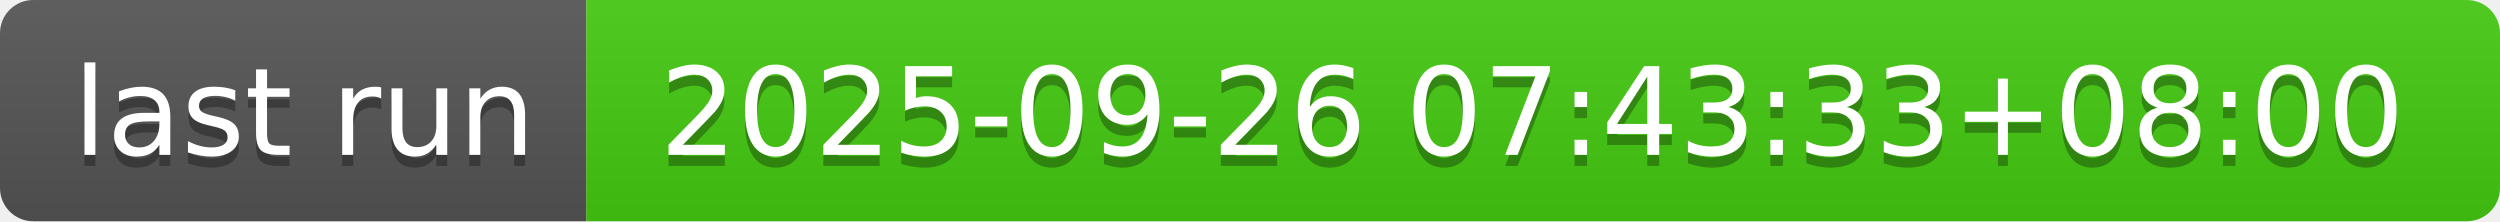
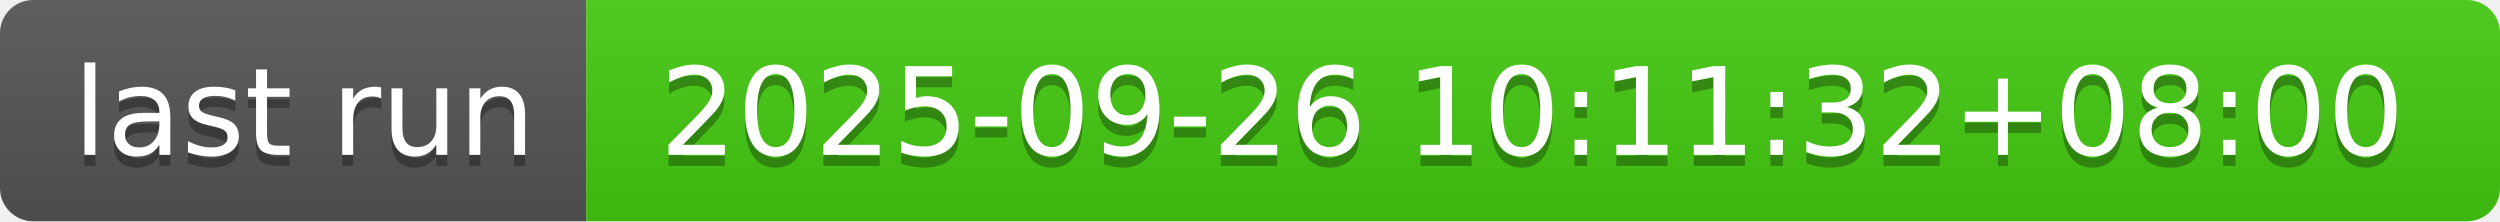
- <svg xmlns="http://www.w3.org/2000/svg" width="226" height="20" role="img" aria-label="last run: 2025-09-26 07:43:33+08:00">
+ <svg xmlns="http://www.w3.org/2000/svg" width="226" height="20" role="img" aria-label="last run: 2025-09-26 10:11:32+08:00">
  <linearGradient id="s" x2="0" y2="100%">
    <stop offset="0" stop-color="#bbb" stop-opacity=".1" />
    <stop offset="1" stop-opacity=".1" />
  </linearGradient>
  <clipPath id="r">
    <rect width="226" height="20" rx="3" fill="#fff" />
  </clipPath>
  <g clip-path="url(#r)">
    <rect width="53" height="20" fill="#555" />
    <rect x="53" width="173" height="20" fill="#4c1" />
    <rect width="226" height="20" fill="url(#s)" />
  </g>
  <g fill="#fff" text-anchor="middle" font-family="Verdana,Geneva,DejaVu Sans,sans-serif" text-rendering="geometricPrecision" font-size="110">
    <text aria-hidden="true" x="275" y="150" fill="#010101" fill-opacity=".3" transform="scale(.1)" textLength="430">last run</text>
    <text x="275" y="140" transform="scale(.1)" fill="#fff" textLength="430">last run</text>
-     <text aria-hidden="true" x="1385" y="150" fill="#010101" fill-opacity=".3" transform="scale(.1)" textLength="1630">2025-09-26 07:43:33+08:00</text>
-     <text x="1385" y="140" transform="scale(.1)" fill="#fff" textLength="1630">2025-09-26 07:43:33+08:00</text>
+     <text aria-hidden="true" x="1385" y="150" fill="#010101" fill-opacity=".3" transform="scale(.1)" textLength="1630">2025-09-26 10:11:32+08:00</text>
+     <text x="1385" y="140" transform="scale(.1)" fill="#fff" textLength="1630">2025-09-26 10:11:32+08:00</text>
  </g>
</svg>
